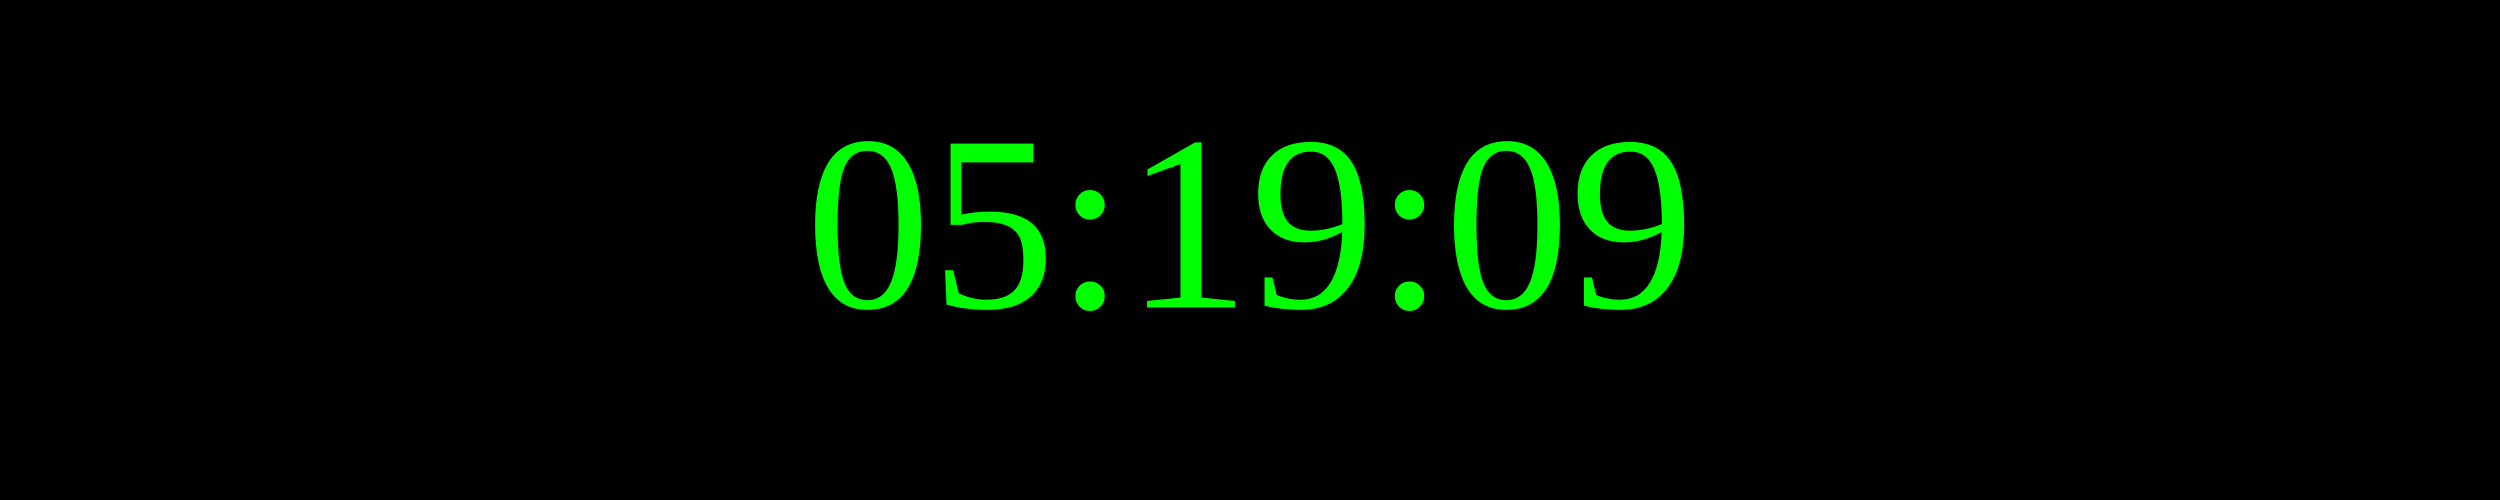
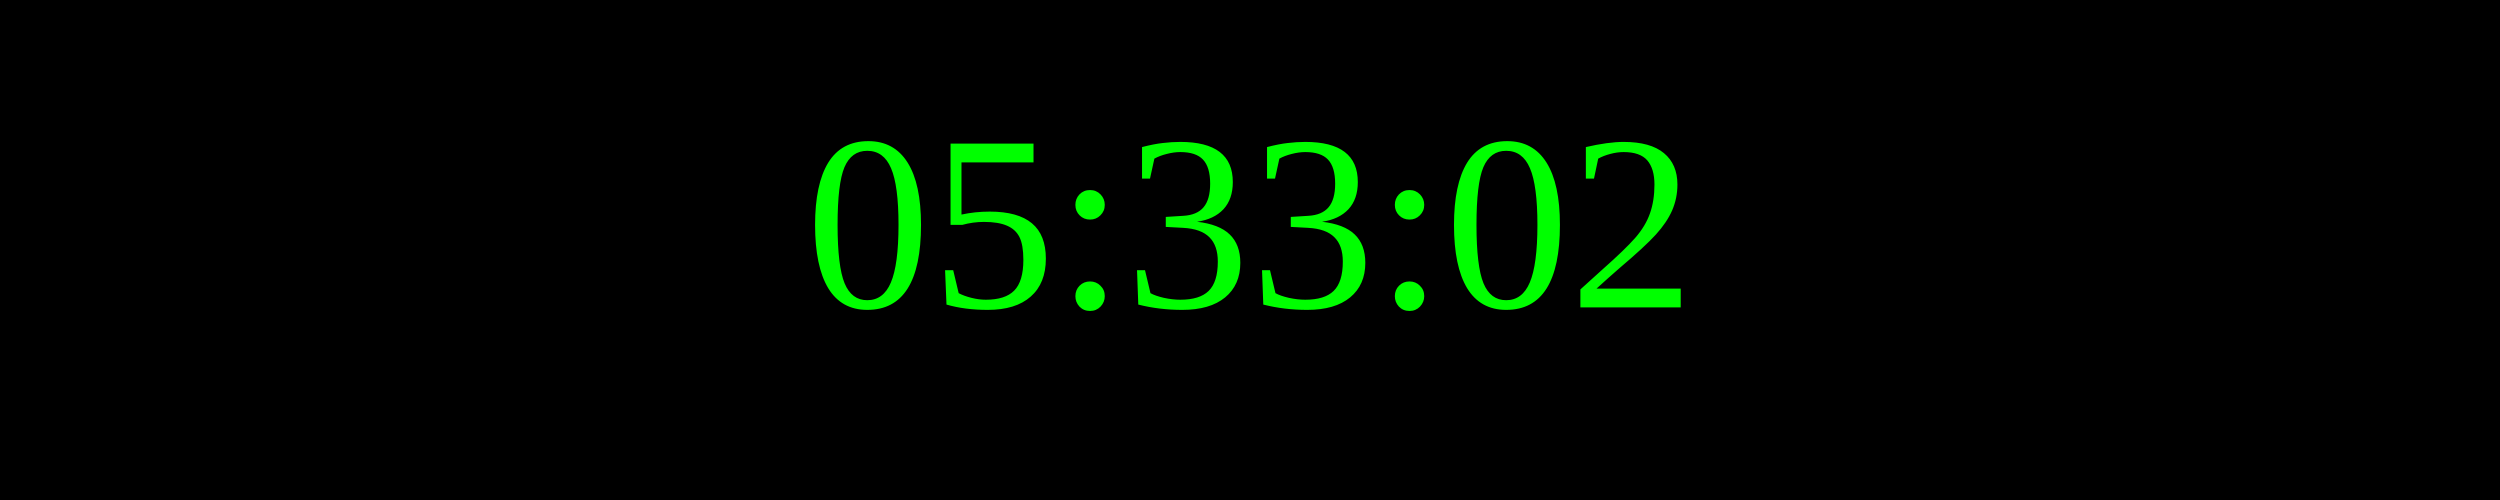
<svg xmlns="http://www.w3.org/2000/svg" width="250" height="50">
  <rect width="100%" height="100%" fill="black" />
  <text x="50%" y="50%" font-size="25" fill="lime" text-anchor="middle" dominant-baseline="middle">
- 05:19:09
+ 05:33:02
</text>
</svg>
